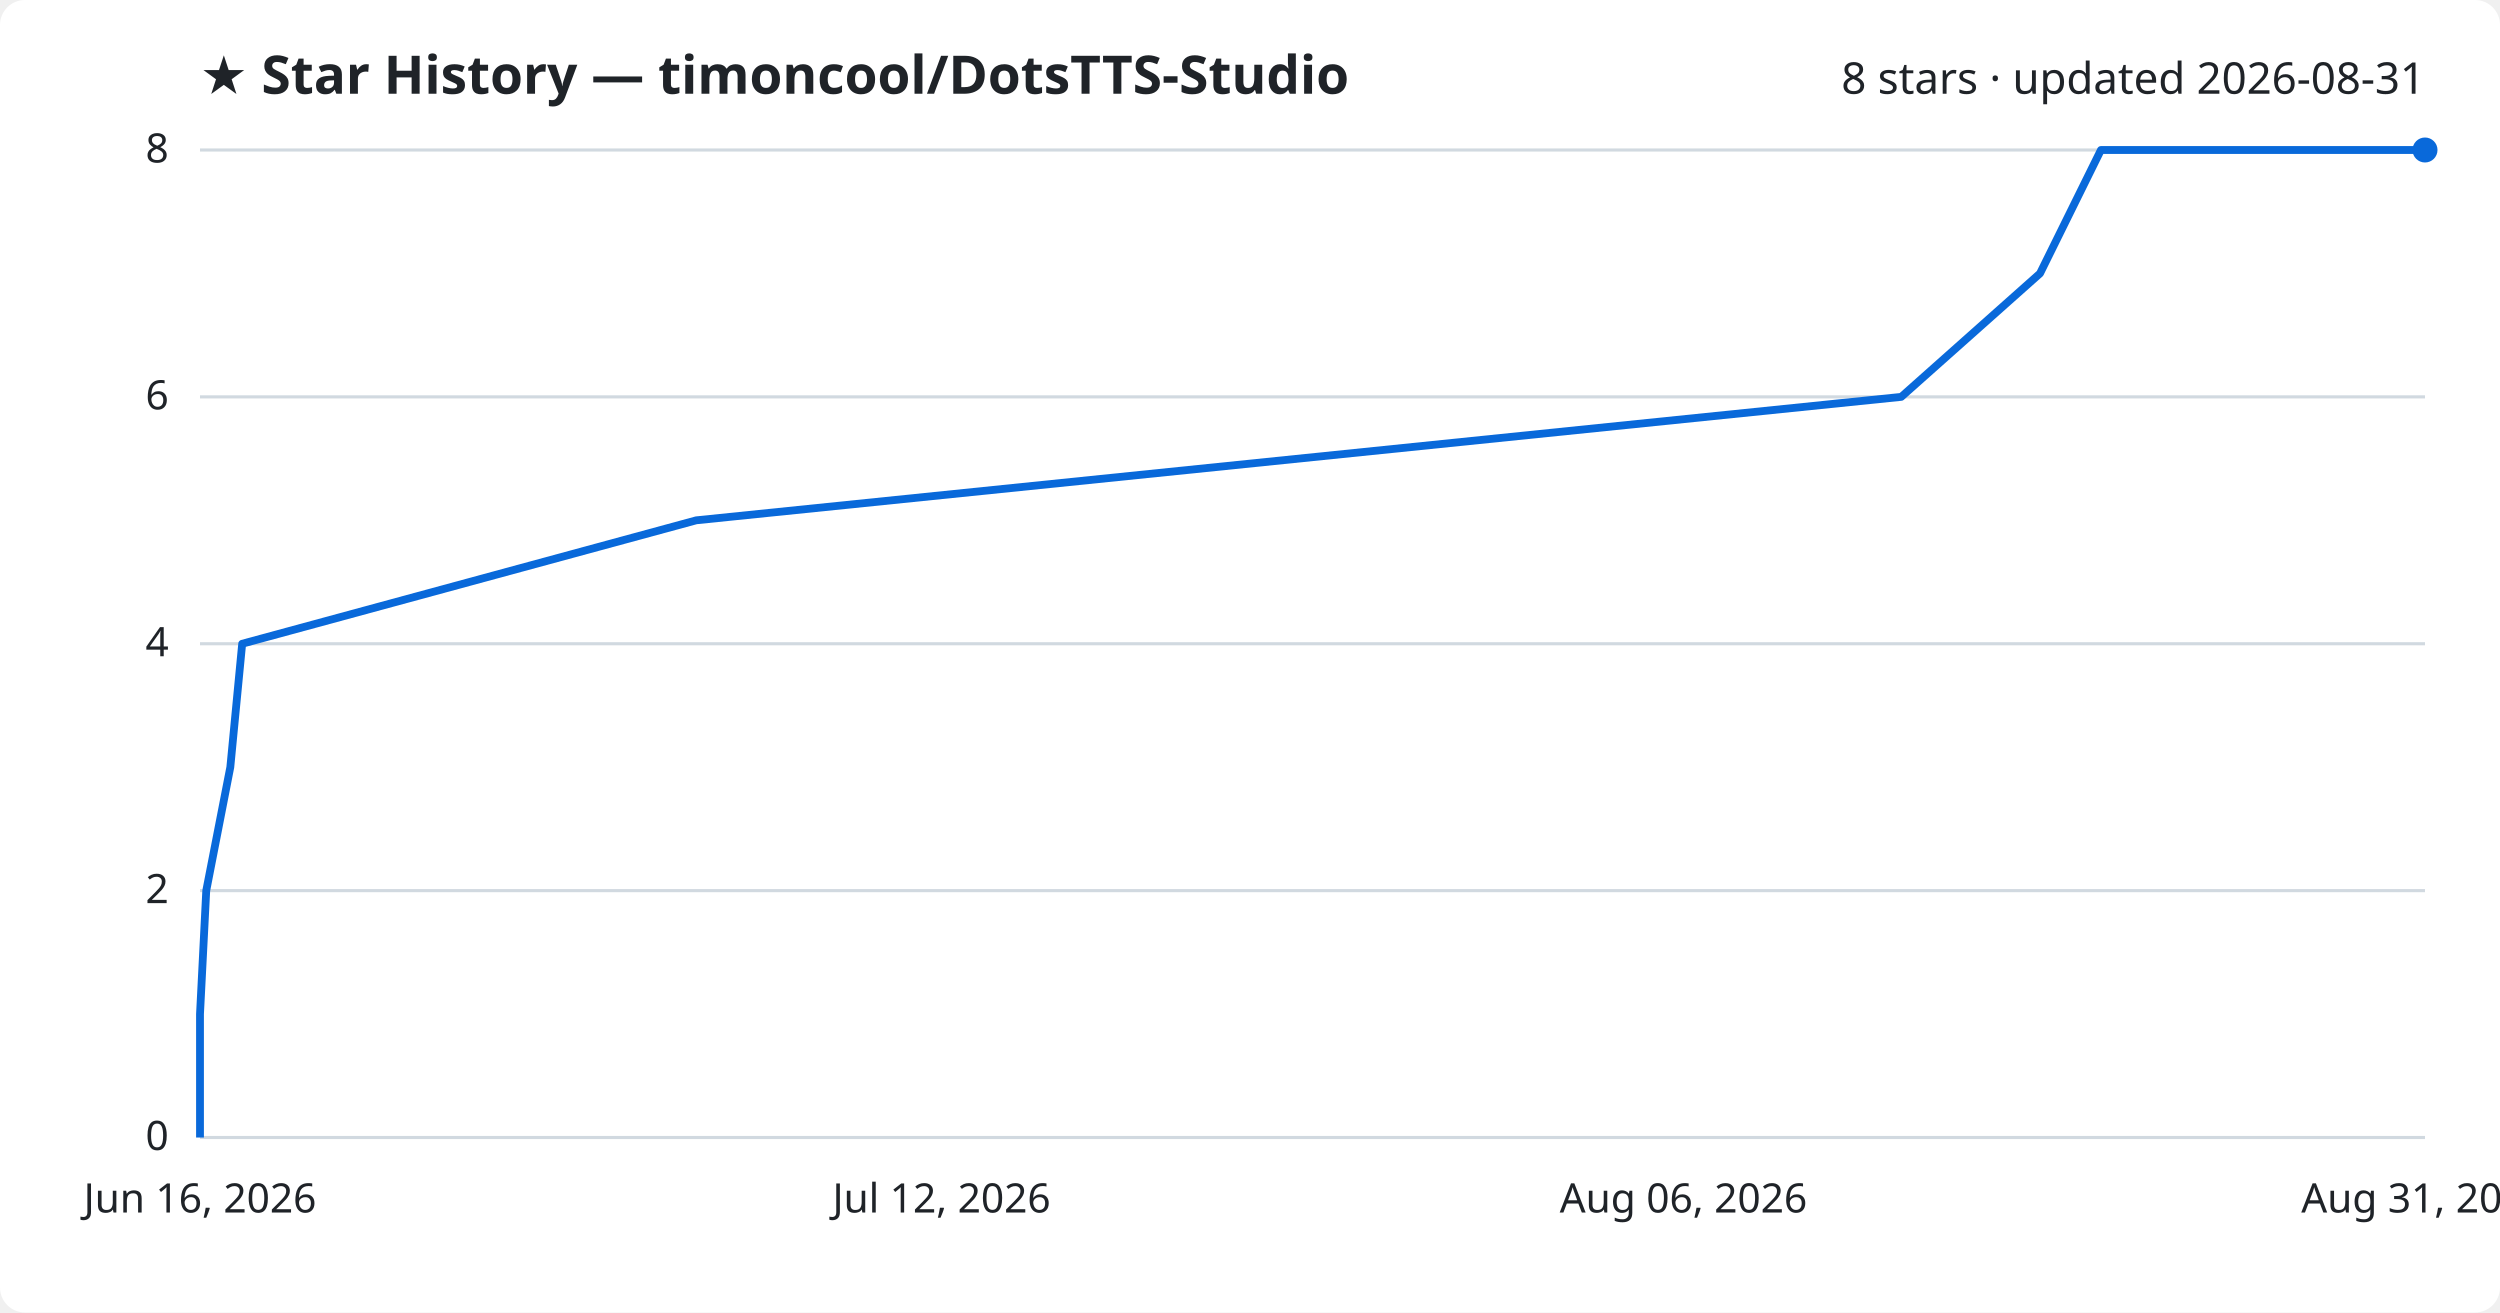
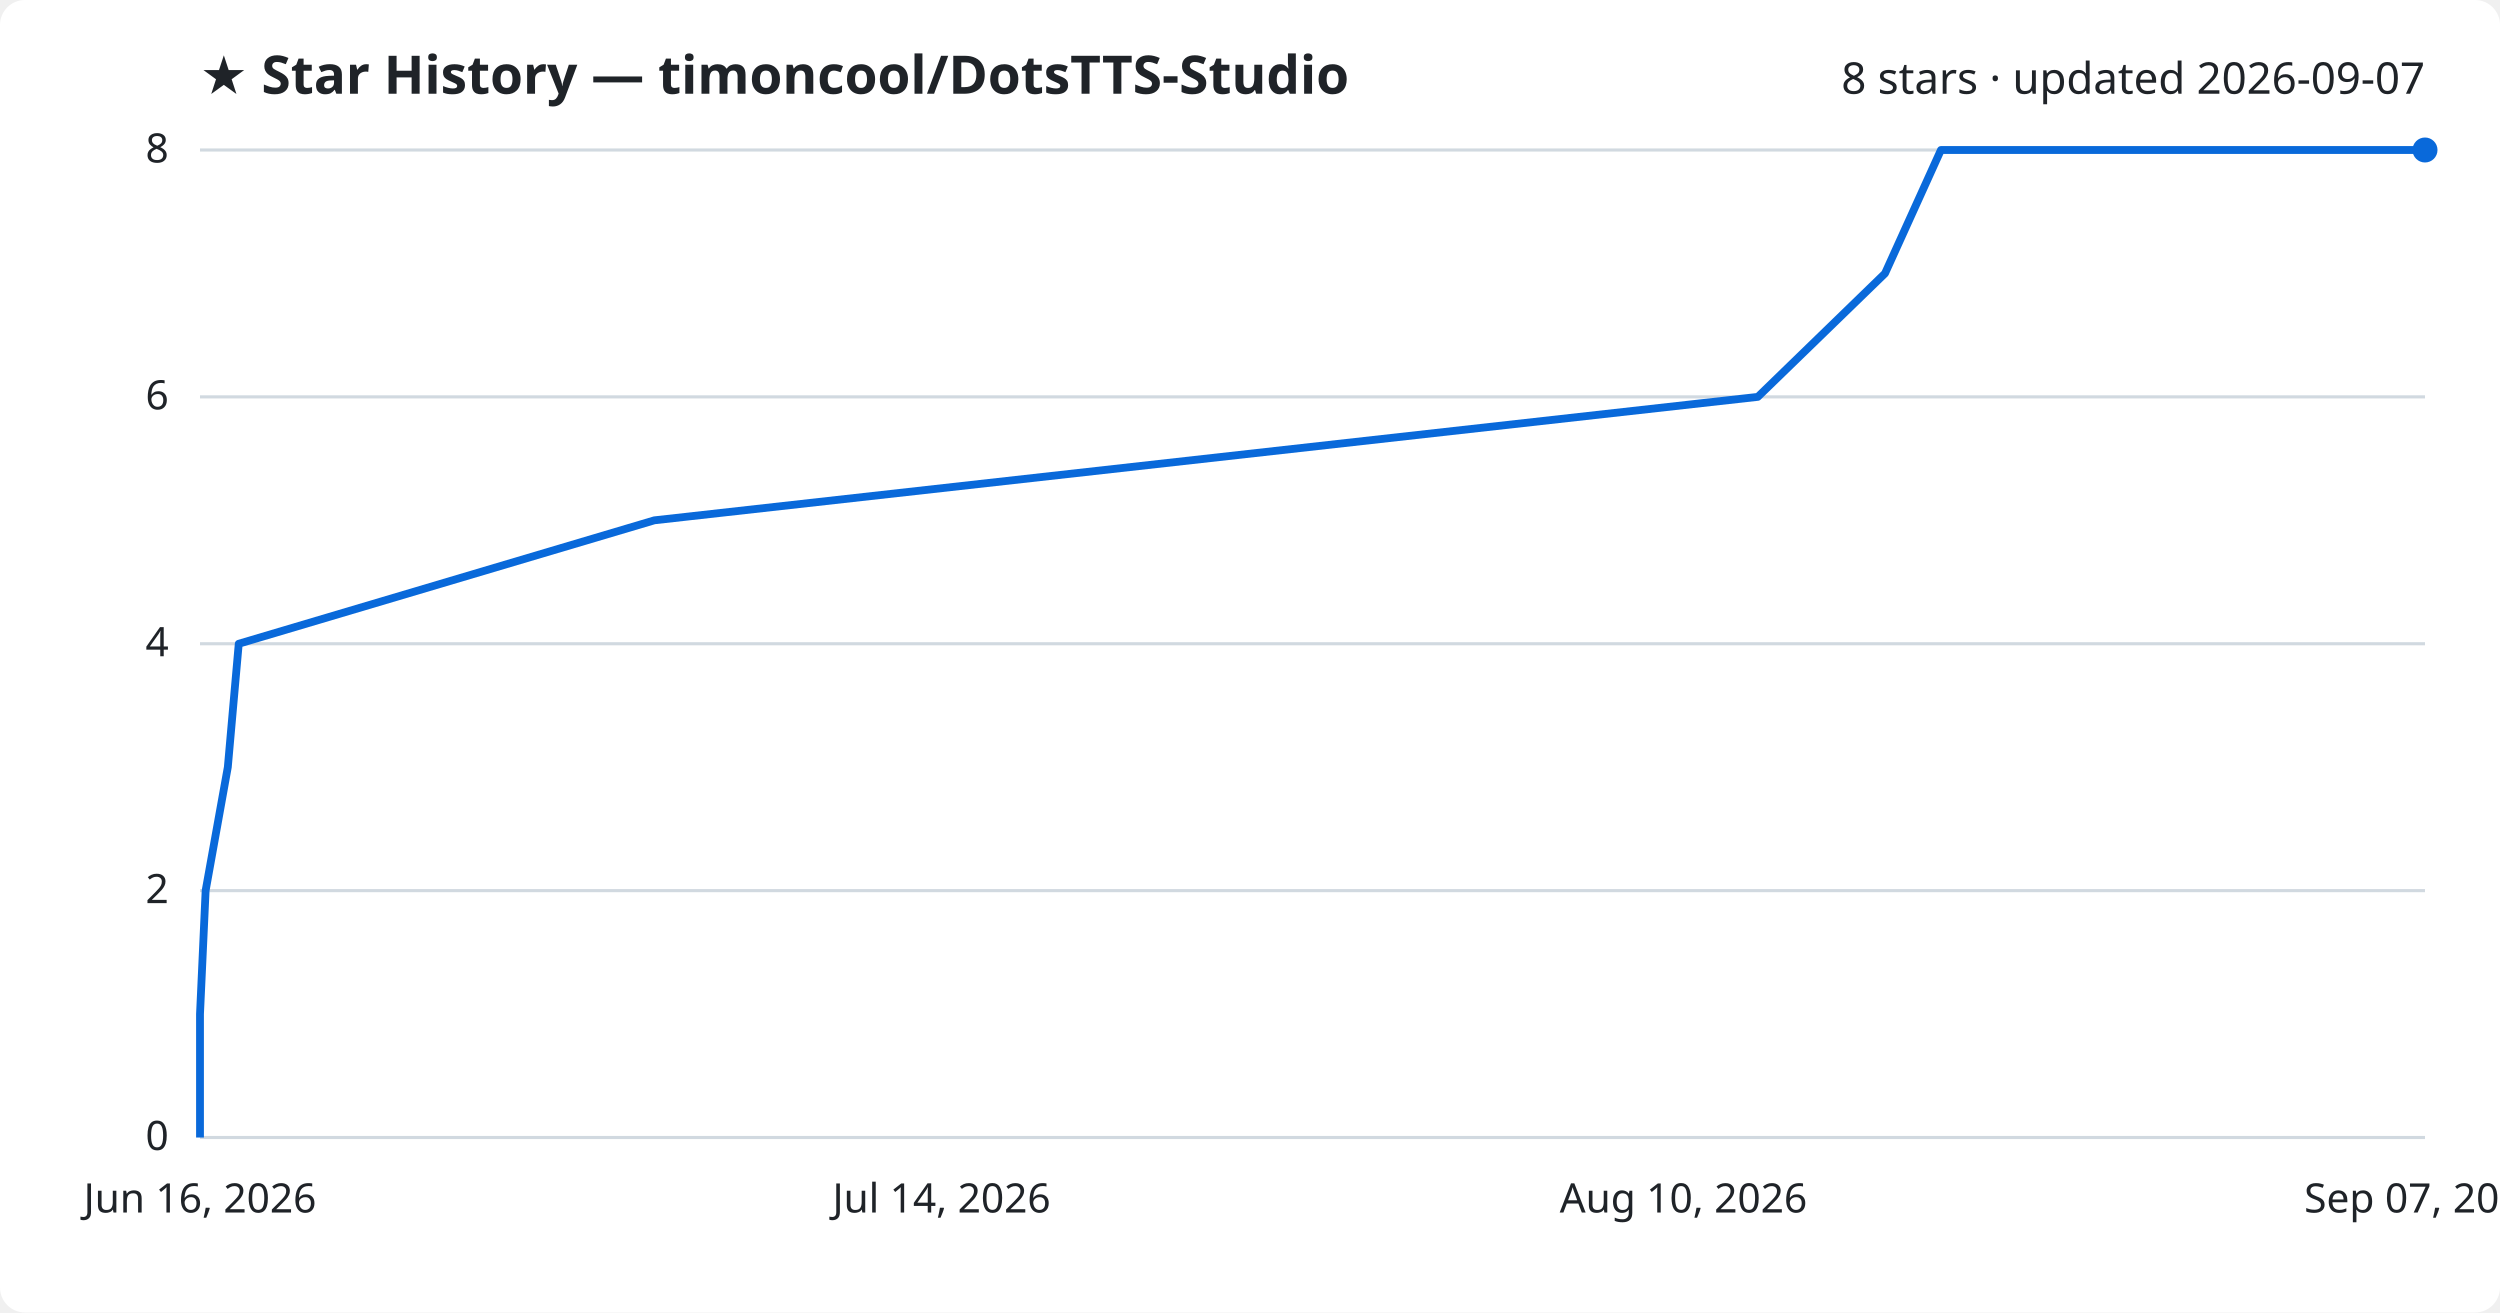
<svg xmlns="http://www.w3.org/2000/svg" viewBox="0 0 800 420" font-family="Segoe UI, sans-serif">
  <rect width="800" height="420" fill="#ffffff" rx="8" />
  <text x="64" y="30" fill="#1f2328" font-size="17" font-weight="700">★ Star History — timoncool/DotsTTS-Studio</text>
-   <text x="776" y="30" fill="#1f2328" font-size="14" text-anchor="end">8 stars · updated 2026-08-31</text>
+   <text x="776" y="30" fill="#1f2328" font-size="14" text-anchor="end">8 stars · updated 2026-09-07</text>
  <line x1="64" y1="364.0" x2="776" y2="364.0" stroke="#d1d9e0" stroke-width="1" />
  <text x="54" y="368.0" fill="#1f2328" font-size="13" text-anchor="end">0</text>
  <line x1="64" y1="285.0" x2="776" y2="285.0" stroke="#d1d9e0" stroke-width="1" />
  <text x="54" y="289.0" fill="#1f2328" font-size="13" text-anchor="end">2</text>
  <line x1="64" y1="206.0" x2="776" y2="206.0" stroke="#d1d9e0" stroke-width="1" />
  <text x="54" y="210.0" fill="#1f2328" font-size="13" text-anchor="end">4</text>
  <line x1="64" y1="127.0" x2="776" y2="127.0" stroke="#d1d9e0" stroke-width="1" />
  <text x="54" y="131.0" fill="#1f2328" font-size="13" text-anchor="end">6</text>
  <line x1="64" y1="48.0" x2="776" y2="48.0" stroke="#d1d9e0" stroke-width="1" />
  <text x="54" y="52.0" fill="#1f2328" font-size="13" text-anchor="end">8</text>
-   <path d="M64.0,364.0 L64.0,324.5 L66.0,285.0 L73.7,245.5 L77.5,206.0 L222.8,166.5 L608.4,127.0 L652.8,87.5 L672.3,48.0 L776.0,48.0" fill="none" stroke="#0969da" stroke-width="2.5" stroke-linejoin="round" />
+   <path d="M64.0,364.0 L64.0,324.5 L65.8,285.0 L72.9,245.5 L76.4,206.0 L209.4,166.5 L562.5,127.0 L603.2,87.5 L621.1,48.0 L776.0,48.0" fill="none" stroke="#0969da" stroke-width="2.5" stroke-linejoin="round" />
  <circle cx="776.0" cy="48.0" r="4" fill="#0969da" />
  <text x="64.0" y="388" fill="#1f2328" font-size="13" text-anchor="middle">Jun 16, 2026</text>
-   <text x="301.3" y="388" fill="#1f2328" font-size="13" text-anchor="middle">Jul 12, 2026</text>
-   <text x="538.7" y="388" fill="#1f2328" font-size="13" text-anchor="middle">Aug 06, 2026</text>
-   <text x="776.0" y="388" fill="#1f2328" font-size="13" text-anchor="middle">Aug 31, 2026</text>
+   <text x="301.3" y="388" fill="#1f2328" font-size="13" text-anchor="middle">Jul 14, 2026</text>
+   <text x="538.7" y="388" fill="#1f2328" font-size="13" text-anchor="middle">Aug 10, 2026</text>
+   <text x="776.0" y="388" fill="#1f2328" font-size="13" text-anchor="middle">Sep 07, 2026</text>
</svg>
